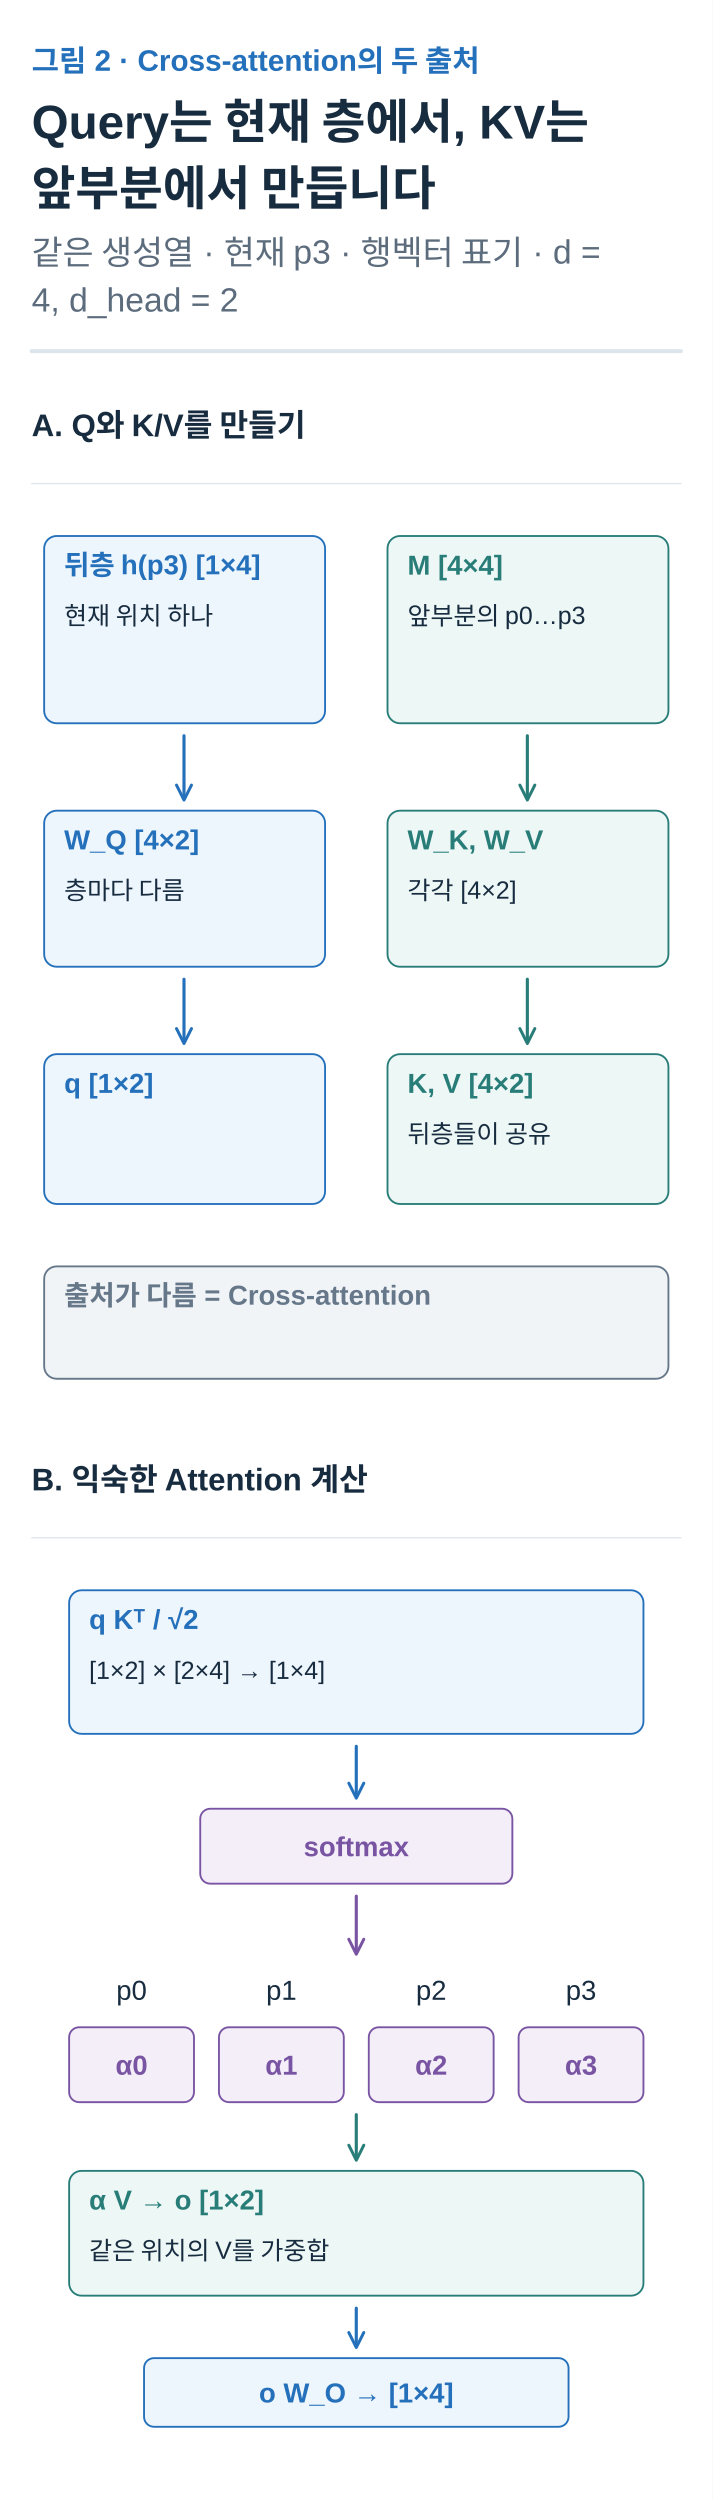
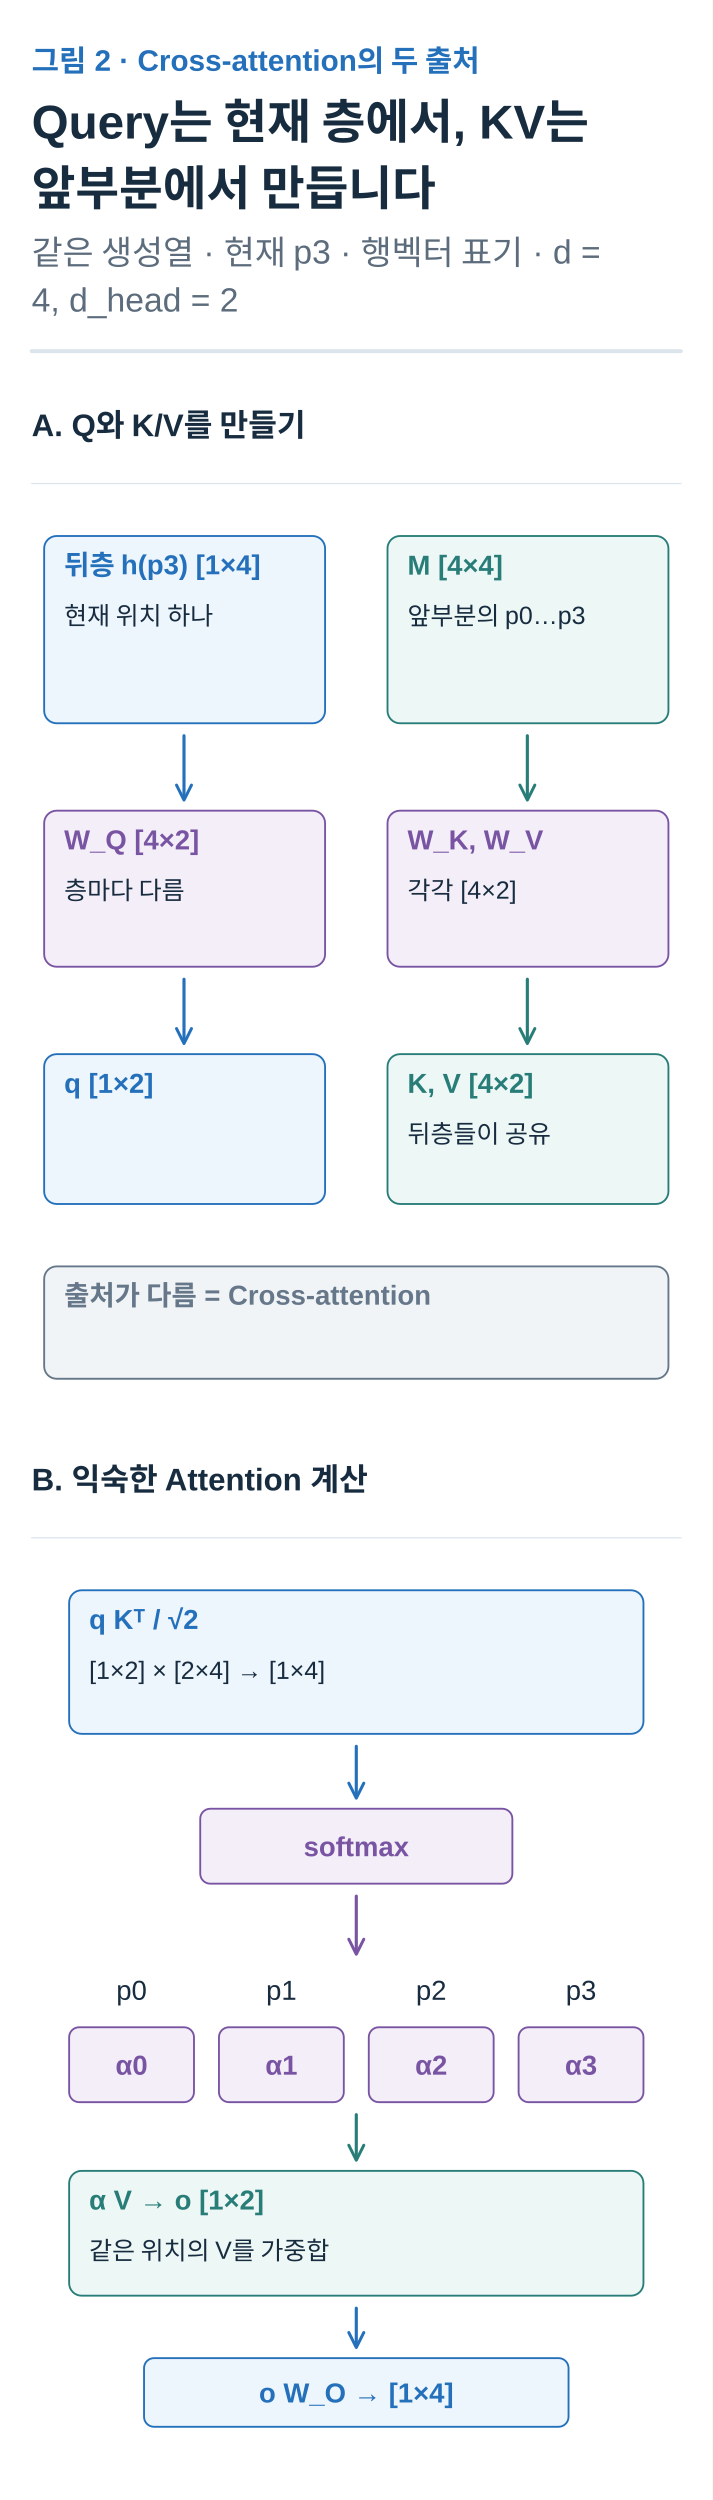
<svg xmlns="http://www.w3.org/2000/svg" width="360" height="1263" viewBox="0 0 360 1263" role="img" aria-labelledby="title desc">
  <defs>
    <marker id="arrow-ink" viewBox="0 0 10 10" refX="8" refY="5" markerWidth="6" markerHeight="6" orient="auto">
      <path d="M1 1 L9 5 L1 9" fill="none" stroke="#182C40" stroke-width="1.6" />
    </marker>
    <marker id="arrow-muted" viewBox="0 0 10 10" refX="8" refY="5" markerWidth="6" markerHeight="6" orient="auto">
      <path d="M1 1 L9 5 L1 9" fill="none" stroke="#5C6C7C" stroke-width="1.6" />
    </marker>
    <marker id="arrow-line" viewBox="0 0 10 10" refX="8" refY="5" markerWidth="6" markerHeight="6" orient="auto">
      <path d="M1 1 L9 5 L1 9" fill="none" stroke="#DCE4EC" stroke-width="1.6" />
    </marker>
    <marker id="arrow-paper" viewBox="0 0 10 10" refX="8" refY="5" markerWidth="6" markerHeight="6" orient="auto">
      <path d="M1 1 L9 5 L1 9" fill="none" stroke="#FFFFFF" stroke-width="1.6" />
    </marker>
    <marker id="arrow-blue" viewBox="0 0 10 10" refX="8" refY="5" markerWidth="6" markerHeight="6" orient="auto">
      <path d="M1 1 L9 5 L1 9" fill="none" stroke="#2470BB" stroke-width="1.6" />
    </marker>
    <marker id="arrow-teal" viewBox="0 0 10 10" refX="8" refY="5" markerWidth="6" markerHeight="6" orient="auto">
      <path d="M1 1 L9 5 L1 9" fill="none" stroke="#287D78" stroke-width="1.6" />
    </marker>
    <marker id="arrow-orange" viewBox="0 0 10 10" refX="8" refY="5" markerWidth="6" markerHeight="6" orient="auto">
      <path d="M1 1 L9 5 L1 9" fill="none" stroke="#B55B22" stroke-width="1.6" />
    </marker>
    <marker id="arrow-purple" viewBox="0 0 10 10" refX="8" refY="5" markerWidth="6" markerHeight="6" orient="auto">
      <path d="M1 1 L9 5 L1 9" fill="none" stroke="#7954A3" stroke-width="1.6" />
    </marker>
    <marker id="arrow-gray" viewBox="0 0 10 10" refX="8" refY="5" markerWidth="6" markerHeight="6" orient="auto">
      <path d="M1 1 L9 5 L1 9" fill="none" stroke="#657789" stroke-width="1.6" />
    </marker>
    <marker id="arrow-red" viewBox="0 0 10 10" refX="8" refY="5" markerWidth="6" markerHeight="6" orient="auto">
      <path d="M1 1 L9 5 L1 9" fill="none" stroke="#B34242" stroke-width="1.6" />
    </marker>
    <marker id="arrow-indigo" viewBox="0 0 10 10" refX="8" refY="5" markerWidth="6" markerHeight="6" orient="auto">
      <path d="M1 1 L9 5 L1 9" fill="none" stroke="#4C60A8" stroke-width="1.6" />
    </marker>
    <marker id="arrow-slate" viewBox="0 0 10 10" refX="8" refY="5" markerWidth="6" markerHeight="6" orient="auto">
      <path d="M1 1 L9 5 L1 9" fill="none" stroke="#8191A0" stroke-width="1.6" />
    </marker>
    <marker id="arrow-surface" viewBox="0 0 10 10" refX="8" refY="5" markerWidth="6" markerHeight="6" orient="auto">
      <path d="M1 1 L9 5 L1 9" fill="none" stroke="#F8FAFC" stroke-width="1.6" />
    </marker>
  </defs>
  <style>text{font-family:Arial,"Apple SD Gothic Neo","Noto Sans KR",sans-serif}text[font-family]{font-family:Menlo,Consolas,monospace}path{stroke-linecap:round;stroke-linejoin:round}</style>
  <rect width="100%" height="100%" fill="white" />
  <text x="16" y="36" fill="#2470BB" font-size="15" font-weight="600" text-anchor="start" data-max-width="328">그림 2 · Cross-attention의 두 출처</text>
  <text x="16" y="70" fill="#182C40" font-size="24" font-weight="700" text-anchor="start" data-max-width="328">Query는 현재 층에서, KV는</text>
  <text x="16" y="103.6" fill="#182C40" font-size="24" font-weight="700" text-anchor="start" data-max-width="328">앞부분에서 만듭니다</text>
  <text x="16" y="133.6" fill="#5C6C7C" font-size="17" font-weight="400" text-anchor="start" data-max-width="328">같은 생성열 · 현재 p3 · 행벡터 표기 · d =</text>
  <text x="16" y="157.4" fill="#5C6C7C" font-size="17" font-weight="400" text-anchor="start" data-max-width="328">4, d_head = 2</text>
  <path d="M16,177.4 H344" stroke="#DCE4EC" stroke-width="2" />
  <g transform="translate(16 201.4) scale(0.6307692)" data-panel="1">
    <text x="0" y="30" fill="#182C40" font-size="25" font-weight="600" text-anchor="start" data-max-width="520">A. Q와 K/V를 만들기</text>
    <path d="M0 68 L520 68" stroke="#DCE4EC" stroke-width="1" fill="none" />
    <g data-container="true">
      <rect x="10" y="110" width="225" height="150" rx="10" fill="#EDF5FD" stroke="#2470BB" stroke-width="1.5" />
      <text x="26" y="141" fill="#2470BB" font-size="22" font-weight="600" text-anchor="start" data-max-width="193">뒤층 h(p3) [1×4]</text>
      <text x="26" y="181" fill="#182C40" font-size="20" font-weight="400" text-anchor="start" data-max-width="193">현재 위치 하나</text>
    </g>
    <g data-container="true">
      <rect x="285" y="110" width="225" height="150" rx="10" fill="#EDF7F5" stroke="#287D78" stroke-width="1.5" />
      <text x="301" y="141" fill="#287D78" font-size="22" font-weight="600" text-anchor="start" data-max-width="193">M [4×4]</text>
      <text x="301" y="181" fill="#182C40" font-size="20" font-weight="400" text-anchor="start" data-max-width="193">앞부분의 p0…p3</text>
    </g>
    <path d="M122 270 L122 320" stroke="#2470BB" stroke-width="2.5" fill="none" marker-end="url(#arrow-blue)" />
    <path d="M397 270 L397 320" stroke="#287D78" stroke-width="2.5" fill="none" marker-end="url(#arrow-teal)" />
    <g data-container="true">
-       <rect x="10" y="330" width="225" height="125" rx="10" fill="#EDF5FD" stroke="#2470BB" stroke-width="1.5" />
-       <text x="26" y="361" fill="#2470BB" font-size="22" font-weight="600" text-anchor="start" data-max-width="193">W_Q [4×2]</text>
+       <rect x="10" y="330" width="225" height="125" rx="10" fill="#F3EEF8" stroke="#7954A3" stroke-width="1.5" />
+       <text x="26" y="361" fill="#7954A3" font-size="22" font-weight="600" text-anchor="start" data-max-width="193">W_Q [4×2]</text>
      <text x="26" y="401" fill="#182C40" font-size="20" font-weight="400" text-anchor="start" data-max-width="193">층마다 다름</text>
    </g>
    <g data-container="true">
-       <rect x="285" y="330" width="225" height="125" rx="10" fill="#EDF7F5" stroke="#287D78" stroke-width="1.5" />
-       <text x="301" y="361" fill="#287D78" font-size="22" font-weight="600" text-anchor="start" data-max-width="193">W_K, W_V</text>
+       <rect x="285" y="330" width="225" height="125" rx="10" fill="#F3EEF8" stroke="#7954A3" stroke-width="1.5" />
+       <text x="301" y="361" fill="#7954A3" font-size="22" font-weight="600" text-anchor="start" data-max-width="193">W_K, W_V</text>
      <text x="301" y="401" fill="#182C40" font-size="20" font-weight="400" text-anchor="start" data-max-width="193">각각 [4×2]</text>
    </g>
    <path d="M122 465 L122 515" stroke="#2470BB" stroke-width="2.5" fill="none" marker-end="url(#arrow-blue)" />
    <path d="M397 465 L397 515" stroke="#287D78" stroke-width="2.5" fill="none" marker-end="url(#arrow-teal)" />
    <g data-container="true">
      <rect x="10" y="525" width="225" height="120" rx="10" fill="#EDF5FD" stroke="#2470BB" stroke-width="1.5" />
      <text x="26" y="556" fill="#2470BB" font-size="22" font-weight="600" text-anchor="start" data-max-width="193">q [1×2]</text>
    </g>
    <g data-container="true">
      <rect x="285" y="525" width="225" height="120" rx="10" fill="#EDF7F5" stroke="#287D78" stroke-width="1.5" />
      <text x="301" y="556" fill="#287D78" font-size="22" font-weight="600" text-anchor="start" data-max-width="193">K, V [4×2]</text>
      <text x="301" y="596" fill="#182C40" font-size="20" font-weight="400" text-anchor="start" data-max-width="193">뒤층들이 공유</text>
    </g>
    <g data-container="true">
      <rect x="10" y="695" width="500" height="90" rx="10" fill="#F1F4F7" stroke="#657789" stroke-width="1.5" />
      <text x="26" y="726" fill="#657789" font-size="22" font-weight="600" text-anchor="start" data-max-width="468">출처가 다름 = Cross-attention</text>
    </g>
  </g>
  <g transform="translate(16 734.0154) scale(0.6307692)" data-panel="2">
    <text x="0" y="30" fill="#182C40" font-size="25" font-weight="600" text-anchor="start" data-max-width="520">B. 익숙한 Attention 계산</text>
    <path d="M0 68 L520 68" stroke="#DCE4EC" stroke-width="1" fill="none" />
    <g data-container="true">
      <rect x="30" y="110" width="460" height="115" rx="10" fill="#EDF5FD" stroke="#2470BB" stroke-width="1.5" />
      <text x="46" y="141" fill="#2470BB" font-size="22" font-weight="600" text-anchor="start" data-max-width="428">q Kᵀ / √2</text>
      <text x="46" y="181" fill="#182C40" font-size="20" font-weight="400" text-anchor="start" data-max-width="428">[1×2] × [2×4] → [1×4]</text>
    </g>
    <path d="M260 235 L260 275" stroke="#2470BB" stroke-width="2.5" fill="none" marker-end="url(#arrow-blue)" />
    <rect x="135" y="285" width="250" height="60" rx="8" fill="#F3EEF8" stroke="#7954A3" stroke-width="1.5" />
    <text x="260" y="323" fill="#7954A3" font-size="22" font-weight="600" text-anchor="middle" data-max-width="238">softmax</text>
    <path d="M260 355 L260 400" stroke="#7954A3" stroke-width="2.5" fill="none" marker-end="url(#arrow-purple)" />
    <text x="80" y="438" fill="#182C40" font-size="22" font-weight="400" text-anchor="middle" data-max-width="100">p0</text>
    <rect x="30" y="460" width="100" height="60" rx="8" fill="#F3EEF8" stroke="#7954A3" stroke-width="1.5" />
    <text x="80" y="498" fill="#7954A3" font-size="22" font-weight="600" text-anchor="middle" data-max-width="88">α0</text>
    <text x="200" y="438" fill="#182C40" font-size="22" font-weight="400" text-anchor="middle" data-max-width="100">p1</text>
    <rect x="150" y="460" width="100" height="60" rx="8" fill="#F3EEF8" stroke="#7954A3" stroke-width="1.5" />
    <text x="200" y="498" fill="#7954A3" font-size="22" font-weight="600" text-anchor="middle" data-max-width="88">α1</text>
    <text x="320" y="438" fill="#182C40" font-size="22" font-weight="400" text-anchor="middle" data-max-width="100">p2</text>
    <rect x="270" y="460" width="100" height="60" rx="8" fill="#F3EEF8" stroke="#7954A3" stroke-width="1.5" />
    <text x="320" y="498" fill="#7954A3" font-size="22" font-weight="600" text-anchor="middle" data-max-width="88">α2</text>
    <text x="440" y="438" fill="#182C40" font-size="22" font-weight="400" text-anchor="middle" data-max-width="100">p3</text>
    <rect x="390" y="460" width="100" height="60" rx="8" fill="#F3EEF8" stroke="#7954A3" stroke-width="1.5" />
    <text x="440" y="498" fill="#7954A3" font-size="22" font-weight="600" text-anchor="middle" data-max-width="88">α3</text>
    <path d="M260 530 L260 565" stroke="#287D78" stroke-width="2.5" fill="none" marker-end="url(#arrow-teal)" />
    <g data-container="true">
      <rect x="30" y="575" width="460" height="100" rx="10" fill="#EDF7F5" stroke="#287D78" stroke-width="1.5" />
      <text x="46" y="606" fill="#287D78" font-size="22" font-weight="600" text-anchor="start" data-max-width="428">α V → o [1×2]</text>
      <text x="46" y="646" fill="#182C40" font-size="20" font-weight="400" text-anchor="start" data-max-width="428">같은 위치의 V를 가중합</text>
    </g>
    <path d="M260 685 L260 715" stroke="#2470BB" stroke-width="2.5" fill="none" marker-end="url(#arrow-blue)" />
    <rect x="90" y="725" width="340" height="55" rx="8" fill="#EDF5FD" stroke="#2470BB" stroke-width="1.5" />
    <text x="260" y="760.5" fill="#2470BB" font-size="22" font-weight="600" text-anchor="middle" data-max-width="328">o W_O → [1×4]</text>
  </g>
</svg>
